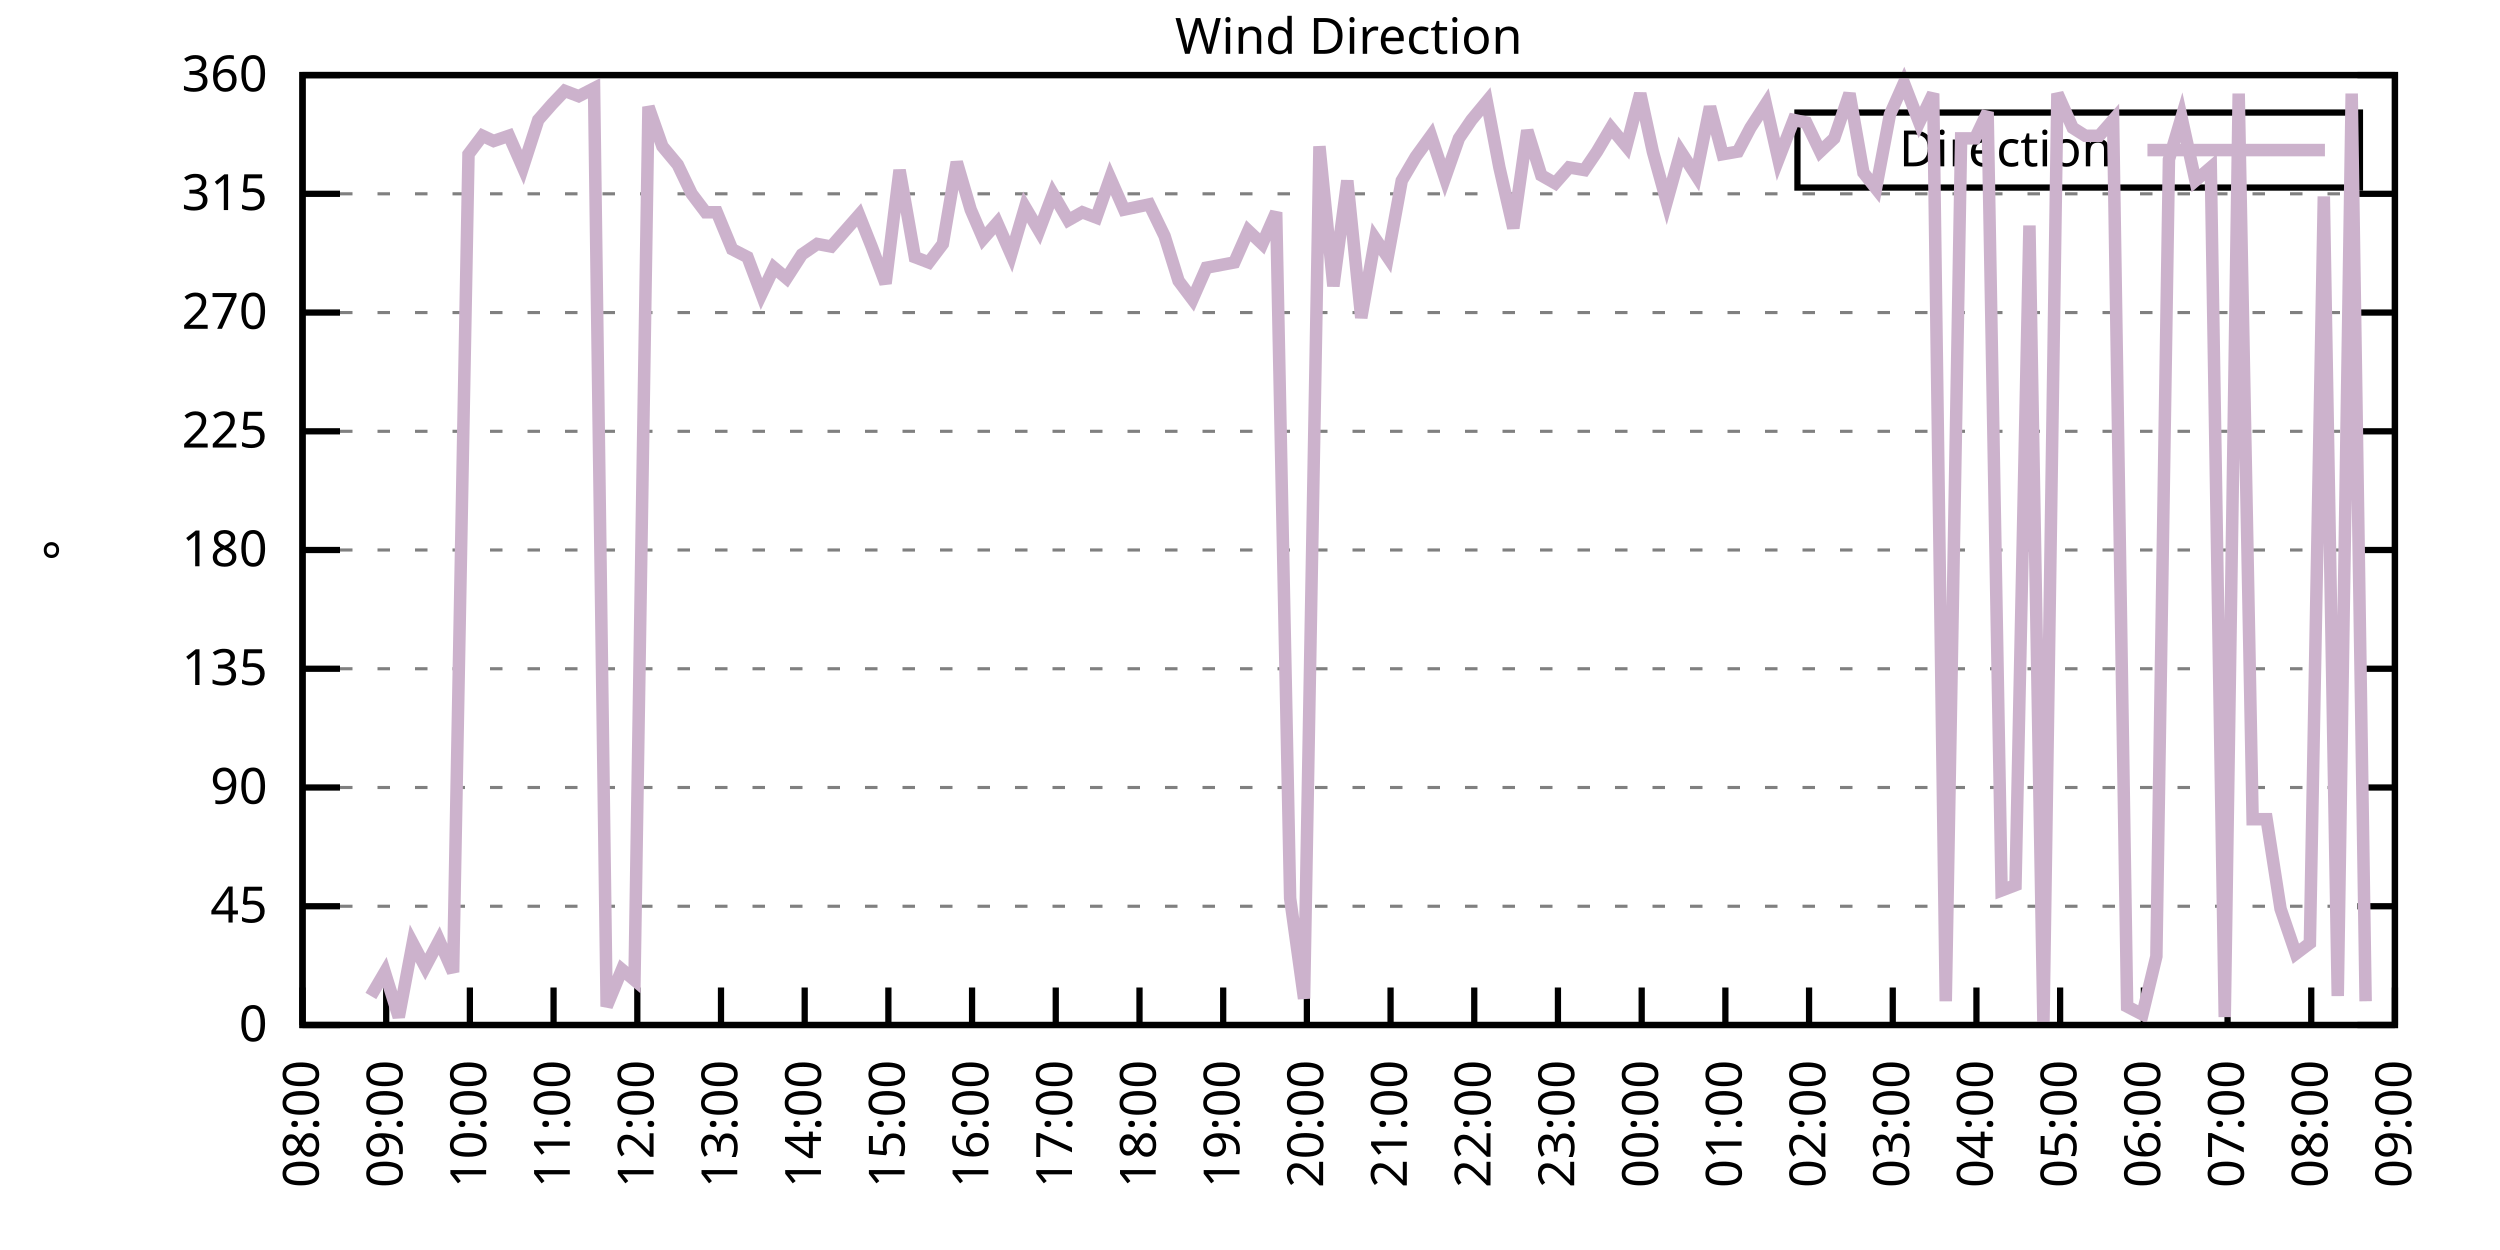
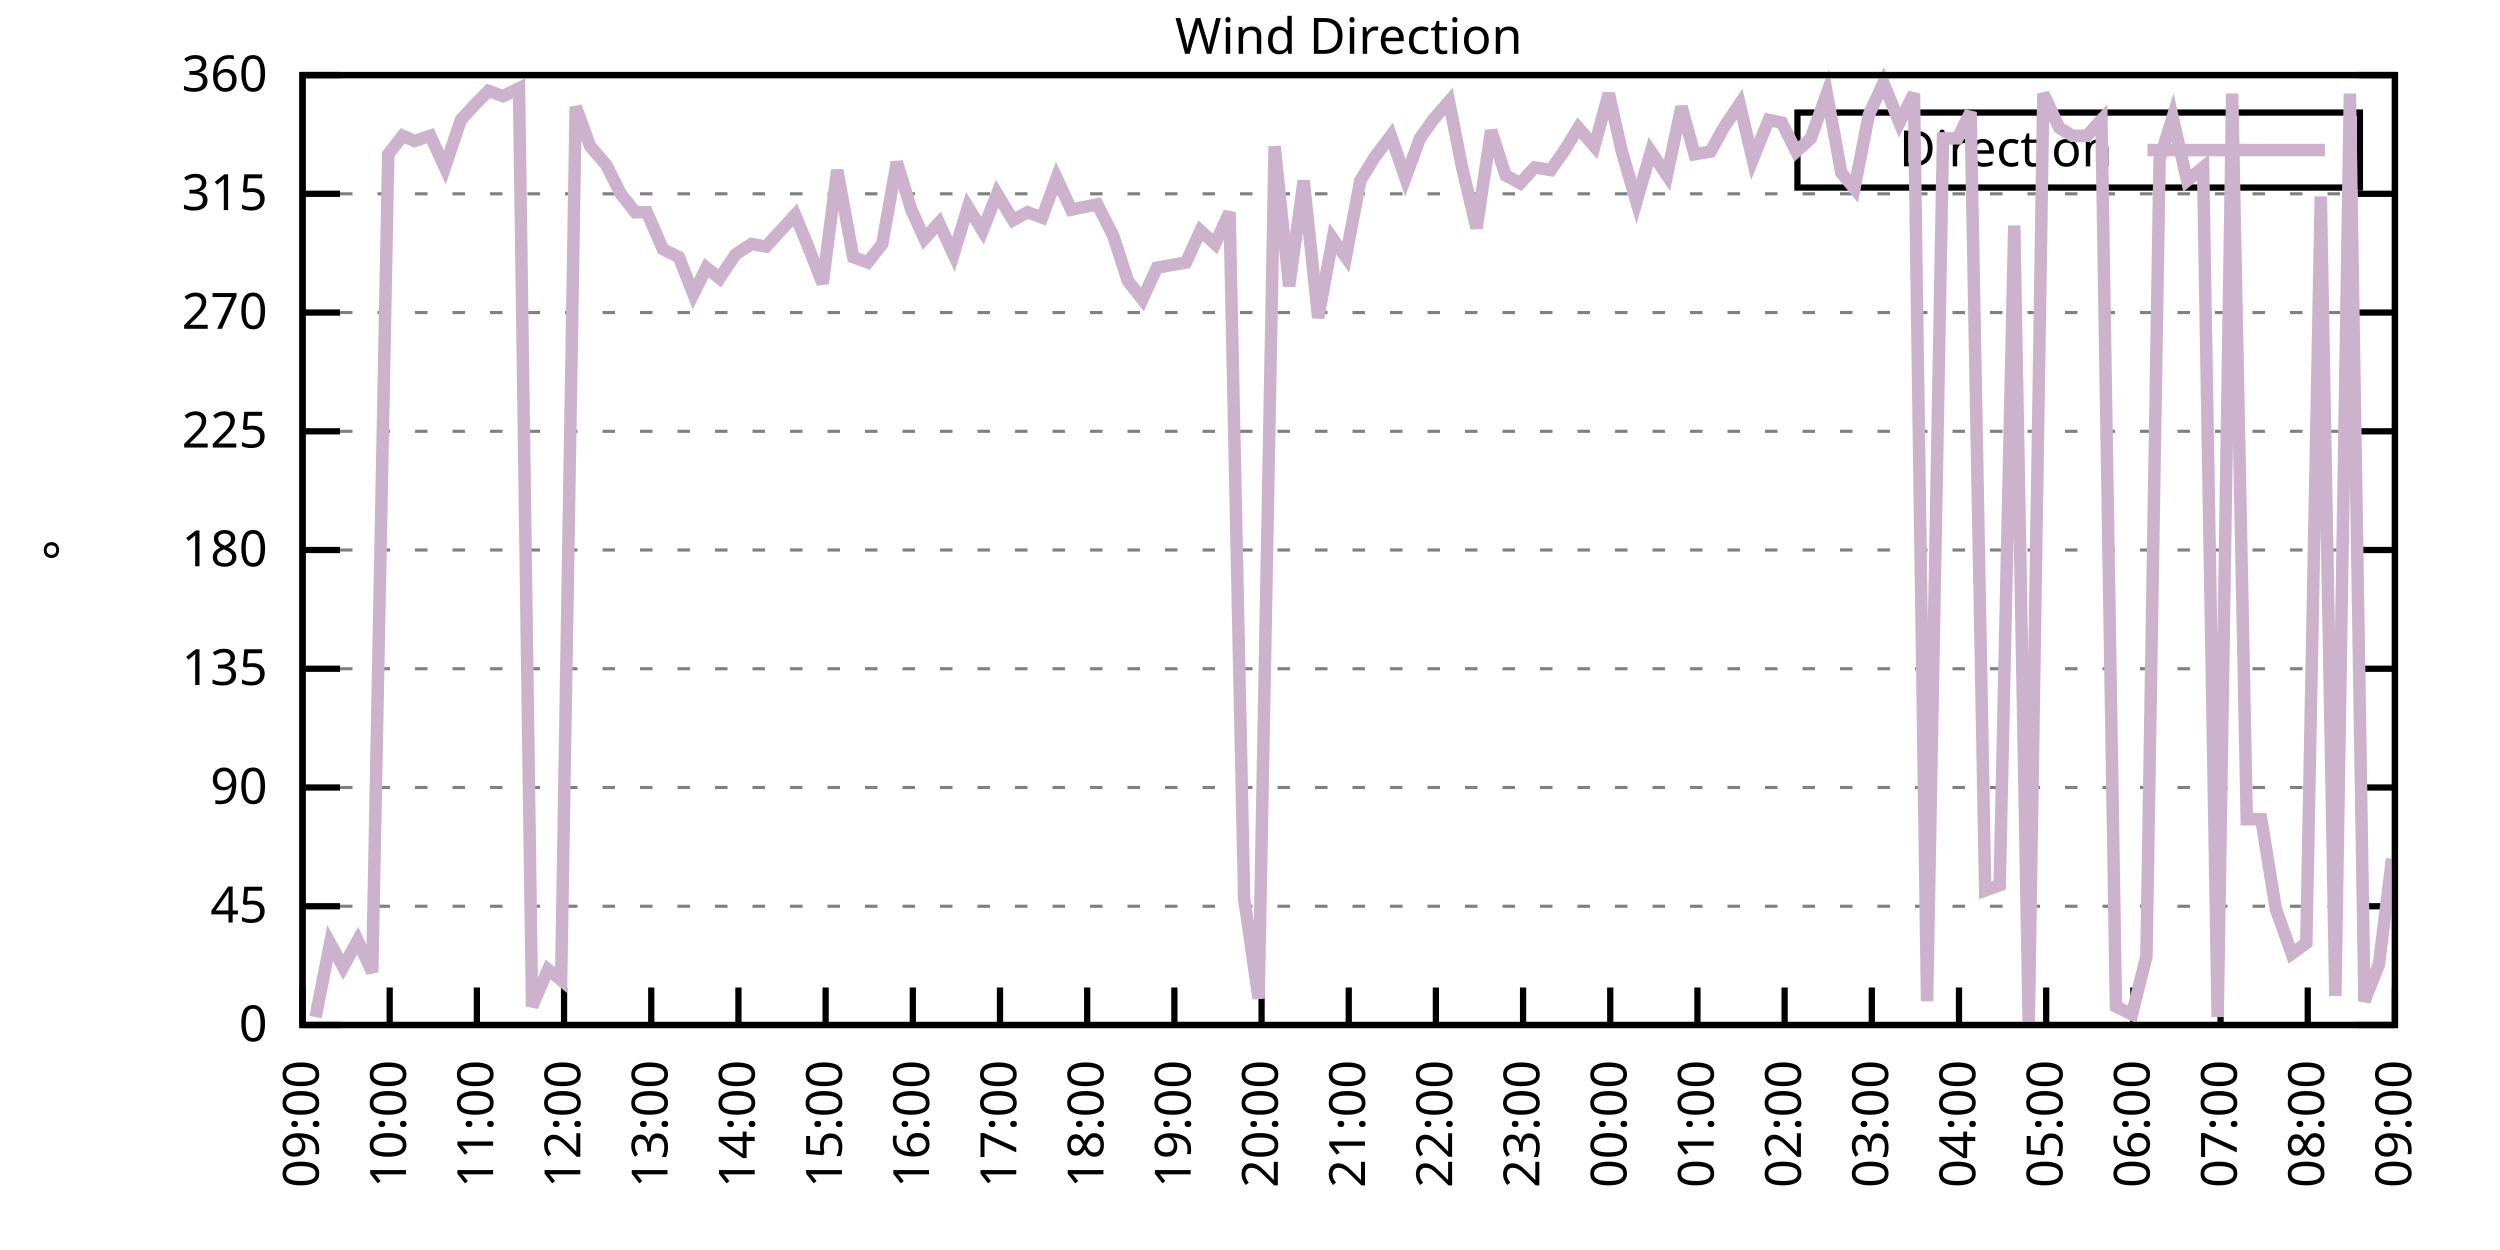
<svg xmlns="http://www.w3.org/2000/svg" xmlns:xlink="http://www.w3.org/1999/xlink" width="400" height="200" viewBox="0 0 400 200">
  <g id="gnuplot_canvas">
    <rect x="0" y="0" width="400" height="200" fill="none" />
    <defs>
      <circle id="gpDot" r="0.5" stroke-width="0.5" stroke="currentColor" />
      <path id="gpPt0" stroke-width="0.333" stroke="currentColor" d="M-1,0 h2 M0,-1 v2" />
      <path id="gpPt1" stroke-width="0.333" stroke="currentColor" d="M-1,-1 L1,1 M1,-1 L-1,1" />
      <path id="gpPt2" stroke-width="0.333" stroke="currentColor" d="M-1,0 L1,0 M0,-1 L0,1 M-1,-1 L1,1 M-1,1 L1,-1" />
      <rect id="gpPt3" stroke-width="0.333" stroke="currentColor" x="-1" y="-1" width="2" height="2" />
      <rect id="gpPt4" stroke-width="0.333" stroke="currentColor" fill="currentColor" x="-1" y="-1" width="2" height="2" />
      <circle id="gpPt5" stroke-width="0.333" stroke="currentColor" cx="0" cy="0" r="1" />
      <use xlink:href="#gpPt5" id="gpPt6" fill="currentColor" stroke="none" />
      <path id="gpPt7" stroke-width="0.333" stroke="currentColor" d="M0,-1.33 L-1.33,0.67 L1.33,0.67 z" />
      <use xlink:href="#gpPt7" id="gpPt8" fill="currentColor" stroke="none" />
      <use xlink:href="#gpPt7" id="gpPt9" stroke="currentColor" transform="rotate(180)" />
      <use xlink:href="#gpPt9" id="gpPt10" fill="currentColor" stroke="none" />
      <use xlink:href="#gpPt3" id="gpPt11" stroke="currentColor" transform="rotate(45)" />
      <use xlink:href="#gpPt11" id="gpPt12" fill="currentColor" stroke="none" />
      <path id="gpPt13" stroke-width="0.333" stroke="currentColor" d="M0,1.330 L1.265,0.411 L0.782,-1.067 L-0.782,-1.076 L-1.265,0.411 z" />
      <use xlink:href="#gpPt13" id="gpPt14" fill="currentColor" stroke="none" />
      <filter id="textbox" filterUnits="objectBoundingBox" x="0" y="0" height="1" width="1">
        <feFlood flood-color="white" flood-opacity="1" result="bgnd" />
        <feComposite in="SourceGraphic" in2="bgnd" operator="atop" />
      </filter>
      <filter id="greybox" filterUnits="objectBoundingBox" x="0" y="0" height="1" width="1">
        <feFlood flood-color="lightgrey" flood-opacity="1" result="grey" />
        <feComposite in="SourceGraphic" in2="grey" operator="atop" />
      </filter>
    </defs>
    <g fill="none" color="white" stroke="currentColor" stroke-width="1.00" stroke-linecap="butt" stroke-linejoin="miter">
</g>
    <g fill="none" color="black" stroke="currentColor" stroke-width="1.00" stroke-linecap="butt" stroke-linejoin="miter">
      <g stroke="none" shape-rendering="crispEdges">
        <polygon fill="rgb(255, 255, 255)" points="48.40,164.00 383.18,164.00 383.18,12.02 48.40,12.02 " />
      </g>
    </g>
    <g fill="none" color="black" stroke="currentColor" stroke-width="1.00" stroke-linecap="butt" stroke-linejoin="miter">
</g>
    <g fill="none" color="black" stroke="black" stroke-width="0.50" stroke-linecap="butt" stroke-linejoin="miter">
</g>
    <g fill="none" color="gray" stroke="currentColor" stroke-width="0.50" stroke-linecap="butt" stroke-linejoin="miter">
      <path stroke="gray" stroke-dasharray="2,4" class="gridline" d="M48.40,164.00 L383.19,164.00  " />
    </g>
    <g fill="none" color="gray" stroke="gray" stroke-width="1.00" stroke-linecap="butt" stroke-linejoin="miter">
</g>
    <g fill="none" color="black" stroke="currentColor" stroke-width="1.00" stroke-linecap="butt" stroke-linejoin="miter">
      <path stroke="black" d="M48.40,164.00 L54.40,164.00 M383.19,164.00 L377.19,164.00  " />
      <g transform="translate(42.80,166.60)" stroke="none" fill="black" font-family="Sans" font-size="8.00" text-anchor="end">
        <text>
          <tspan font-family="Sans"> 0</tspan>
        </text>
      </g>
    </g>
    <g fill="none" color="black" stroke="currentColor" stroke-width="1.00" stroke-linecap="butt" stroke-linejoin="miter">
</g>
    <g fill="none" color="black" stroke="black" stroke-width="0.50" stroke-linecap="butt" stroke-linejoin="miter">
</g>
    <g fill="none" color="gray" stroke="currentColor" stroke-width="0.50" stroke-linecap="butt" stroke-linejoin="miter">
      <path stroke="gray" stroke-dasharray="2,4" class="gridline" d="M48.40,145.00 L383.19,145.00  " />
    </g>
    <g fill="none" color="gray" stroke="gray" stroke-width="1.00" stroke-linecap="butt" stroke-linejoin="miter">
</g>
    <g fill="none" color="black" stroke="currentColor" stroke-width="1.00" stroke-linecap="butt" stroke-linejoin="miter">
      <path stroke="black" d="M48.40,145.00 L54.40,145.00 M383.19,145.00 L377.19,145.00  " />
      <g transform="translate(42.80,147.60)" stroke="none" fill="black" font-family="Sans" font-size="8.00" text-anchor="end">
        <text>
          <tspan font-family="Sans"> 45</tspan>
        </text>
      </g>
    </g>
    <g fill="none" color="black" stroke="currentColor" stroke-width="1.00" stroke-linecap="butt" stroke-linejoin="miter">
</g>
    <g fill="none" color="black" stroke="black" stroke-width="0.50" stroke-linecap="butt" stroke-linejoin="miter">
</g>
    <g fill="none" color="gray" stroke="currentColor" stroke-width="0.50" stroke-linecap="butt" stroke-linejoin="miter">
      <path stroke="gray" stroke-dasharray="2,4" class="gridline" d="M48.40,126.00 L383.19,126.00  " />
    </g>
    <g fill="none" color="gray" stroke="gray" stroke-width="1.00" stroke-linecap="butt" stroke-linejoin="miter">
</g>
    <g fill="none" color="black" stroke="currentColor" stroke-width="1.00" stroke-linecap="butt" stroke-linejoin="miter">
      <path stroke="black" d="M48.40,126.00 L54.40,126.00 M383.19,126.00 L377.19,126.00  " />
      <g transform="translate(42.80,128.60)" stroke="none" fill="black" font-family="Sans" font-size="8.00" text-anchor="end">
        <text>
          <tspan font-family="Sans"> 90</tspan>
        </text>
      </g>
    </g>
    <g fill="none" color="black" stroke="currentColor" stroke-width="1.00" stroke-linecap="butt" stroke-linejoin="miter">
</g>
    <g fill="none" color="black" stroke="black" stroke-width="0.50" stroke-linecap="butt" stroke-linejoin="miter">
</g>
    <g fill="none" color="gray" stroke="currentColor" stroke-width="0.50" stroke-linecap="butt" stroke-linejoin="miter">
      <path stroke="gray" stroke-dasharray="2,4" class="gridline" d="M48.40,107.00 L383.19,107.00  " />
    </g>
    <g fill="none" color="gray" stroke="gray" stroke-width="1.00" stroke-linecap="butt" stroke-linejoin="miter">
</g>
    <g fill="none" color="black" stroke="currentColor" stroke-width="1.00" stroke-linecap="butt" stroke-linejoin="miter">
      <path stroke="black" d="M48.40,107.00 L54.40,107.00 M383.19,107.00 L377.19,107.00  " />
      <g transform="translate(42.80,109.60)" stroke="none" fill="black" font-family="Sans" font-size="8.00" text-anchor="end">
        <text>
          <tspan font-family="Sans"> 135</tspan>
        </text>
      </g>
    </g>
    <g fill="none" color="black" stroke="currentColor" stroke-width="1.00" stroke-linecap="butt" stroke-linejoin="miter">
</g>
    <g fill="none" color="black" stroke="black" stroke-width="0.50" stroke-linecap="butt" stroke-linejoin="miter">
</g>
    <g fill="none" color="gray" stroke="currentColor" stroke-width="0.50" stroke-linecap="butt" stroke-linejoin="miter">
      <path stroke="gray" stroke-dasharray="2,4" class="gridline" d="M48.40,88.00 L383.19,88.00  " />
    </g>
    <g fill="none" color="gray" stroke="gray" stroke-width="1.00" stroke-linecap="butt" stroke-linejoin="miter">
</g>
    <g fill="none" color="black" stroke="currentColor" stroke-width="1.00" stroke-linecap="butt" stroke-linejoin="miter">
      <path stroke="black" d="M48.40,88.00 L54.40,88.00 M383.19,88.00 L377.19,88.00  " />
      <g transform="translate(42.80,90.60)" stroke="none" fill="black" font-family="Sans" font-size="8.00" text-anchor="end">
        <text>
          <tspan font-family="Sans"> 180</tspan>
        </text>
      </g>
    </g>
    <g fill="none" color="black" stroke="currentColor" stroke-width="1.00" stroke-linecap="butt" stroke-linejoin="miter">
</g>
    <g fill="none" color="black" stroke="black" stroke-width="0.50" stroke-linecap="butt" stroke-linejoin="miter">
</g>
    <g fill="none" color="gray" stroke="currentColor" stroke-width="0.50" stroke-linecap="butt" stroke-linejoin="miter">
      <path stroke="gray" stroke-dasharray="2,4" class="gridline" d="M48.40,69.01 L383.19,69.01  " />
    </g>
    <g fill="none" color="gray" stroke="gray" stroke-width="1.00" stroke-linecap="butt" stroke-linejoin="miter">
</g>
    <g fill="none" color="black" stroke="currentColor" stroke-width="1.00" stroke-linecap="butt" stroke-linejoin="miter">
      <path stroke="black" d="M48.40,69.01 L54.40,69.01 M383.19,69.01 L377.19,69.01  " />
      <g transform="translate(42.80,71.61)" stroke="none" fill="black" font-family="Sans" font-size="8.00" text-anchor="end">
        <text>
          <tspan font-family="Sans"> 225</tspan>
        </text>
      </g>
    </g>
    <g fill="none" color="black" stroke="currentColor" stroke-width="1.00" stroke-linecap="butt" stroke-linejoin="miter">
</g>
    <g fill="none" color="black" stroke="black" stroke-width="0.50" stroke-linecap="butt" stroke-linejoin="miter">
</g>
    <g fill="none" color="gray" stroke="currentColor" stroke-width="0.50" stroke-linecap="butt" stroke-linejoin="miter">
      <path stroke="gray" stroke-dasharray="2,4" class="gridline" d="M48.40,50.01 L383.19,50.01  " />
    </g>
    <g fill="none" color="gray" stroke="gray" stroke-width="1.00" stroke-linecap="butt" stroke-linejoin="miter">
</g>
    <g fill="none" color="black" stroke="currentColor" stroke-width="1.00" stroke-linecap="butt" stroke-linejoin="miter">
      <path stroke="black" d="M48.40,50.01 L54.40,50.01 M383.19,50.01 L377.19,50.01  " />
      <g transform="translate(42.80,52.61)" stroke="none" fill="black" font-family="Sans" font-size="8.00" text-anchor="end">
        <text>
          <tspan font-family="Sans"> 270</tspan>
        </text>
      </g>
    </g>
    <g fill="none" color="black" stroke="currentColor" stroke-width="1.00" stroke-linecap="butt" stroke-linejoin="miter">
</g>
    <g fill="none" color="black" stroke="black" stroke-width="0.50" stroke-linecap="butt" stroke-linejoin="miter">
</g>
    <g fill="none" color="gray" stroke="currentColor" stroke-width="0.50" stroke-linecap="butt" stroke-linejoin="miter">
      <path stroke="gray" stroke-dasharray="2,4" class="gridline" d="M48.40,31.01 L383.19,31.01  " />
    </g>
    <g fill="none" color="gray" stroke="gray" stroke-width="1.00" stroke-linecap="butt" stroke-linejoin="miter">
</g>
    <g fill="none" color="black" stroke="currentColor" stroke-width="1.00" stroke-linecap="butt" stroke-linejoin="miter">
      <path stroke="black" d="M48.40,31.01 L54.40,31.01 M383.19,31.01 L377.19,31.01  " />
      <g transform="translate(42.80,33.61)" stroke="none" fill="black" font-family="Sans" font-size="8.00" text-anchor="end">
        <text>
          <tspan font-family="Sans"> 315</tspan>
        </text>
      </g>
    </g>
    <g fill="none" color="black" stroke="currentColor" stroke-width="1.00" stroke-linecap="butt" stroke-linejoin="miter">
</g>
    <g fill="none" color="black" stroke="black" stroke-width="0.50" stroke-linecap="butt" stroke-linejoin="miter">
</g>
    <g fill="none" color="gray" stroke="currentColor" stroke-width="0.50" stroke-linecap="butt" stroke-linejoin="miter">
      <path stroke="gray" stroke-dasharray="2,4" class="gridline" d="M48.40,12.01 L383.19,12.01  " />
    </g>
    <g fill="none" color="gray" stroke="gray" stroke-width="1.00" stroke-linecap="butt" stroke-linejoin="miter">
</g>
    <g fill="none" color="black" stroke="currentColor" stroke-width="1.00" stroke-linecap="butt" stroke-linejoin="miter">
      <path stroke="black" d="M48.40,12.01 L54.40,12.01 M383.19,12.01 L377.19,12.01  " />
      <g transform="translate(42.80,14.61)" stroke="none" fill="black" font-family="Sans" font-size="8.00" text-anchor="end">
        <text>
          <tspan font-family="Sans"> 360</tspan>
        </text>
      </g>
    </g>
    <g fill="none" color="black" stroke="currentColor" stroke-width="1.00" stroke-linecap="butt" stroke-linejoin="miter">
      <path stroke="black" d="M48.40,164.00 L48.40,158.00  " />
      <g transform="translate(51.00,169.60) rotate(270.00)" stroke="none" fill="black" font-family="Sans" font-size="8.00" text-anchor="end">
        <text>
-           <tspan font-family="Sans">08:00</tspan>
-         </text>
-       </g>
-     </g>
-     <g fill="none" color="black" stroke="currentColor" stroke-width="1.00" stroke-linecap="butt" stroke-linejoin="miter">
-       <path stroke="black" d="M61.79,164.00 L61.79,158.00  " />
-       <g transform="translate(64.39,169.60) rotate(270.00)" stroke="none" fill="black" font-family="Sans" font-size="8.00" text-anchor="end">
-         <text>
          <tspan font-family="Sans">09:00</tspan>
        </text>
      </g>
    </g>
    <g fill="none" color="black" stroke="currentColor" stroke-width="1.00" stroke-linecap="butt" stroke-linejoin="miter">
-       <path stroke="black" d="M75.18,164.00 L75.18,158.00  " />
-       <g transform="translate(77.78,169.60) rotate(270.00)" stroke="none" fill="black" font-family="Sans" font-size="8.00" text-anchor="end">
+       <path stroke="black" d="M62.35,164.00 L62.35,158.00  " />
+       <g transform="translate(64.95,169.60) rotate(270.00)" stroke="none" fill="black" font-family="Sans" font-size="8.00" text-anchor="end">
        <text>
          <tspan font-family="Sans">10:00</tspan>
        </text>
      </g>
    </g>
    <g fill="none" color="black" stroke="currentColor" stroke-width="1.00" stroke-linecap="butt" stroke-linejoin="miter">
-       <path stroke="black" d="M88.57,164.00 L88.57,158.00  " />
-       <g transform="translate(91.17,169.60) rotate(270.00)" stroke="none" fill="black" font-family="Sans" font-size="8.00" text-anchor="end">
+       <path stroke="black" d="M76.30,164.00 L76.30,158.00  " />
+       <g transform="translate(78.90,169.60) rotate(270.00)" stroke="none" fill="black" font-family="Sans" font-size="8.00" text-anchor="end">
        <text>
          <tspan font-family="Sans">11:00</tspan>
        </text>
      </g>
    </g>
    <g fill="none" color="black" stroke="currentColor" stroke-width="1.00" stroke-linecap="butt" stroke-linejoin="miter">
-       <path stroke="black" d="M101.97,164.00 L101.97,158.00  " />
-       <g transform="translate(104.57,169.60) rotate(270.00)" stroke="none" fill="black" font-family="Sans" font-size="8.00" text-anchor="end">
+       <path stroke="black" d="M90.25,164.00 L90.25,158.00  " />
+       <g transform="translate(92.85,169.60) rotate(270.00)" stroke="none" fill="black" font-family="Sans" font-size="8.00" text-anchor="end">
        <text>
          <tspan font-family="Sans">12:00</tspan>
        </text>
      </g>
    </g>
    <g fill="none" color="black" stroke="currentColor" stroke-width="1.00" stroke-linecap="butt" stroke-linejoin="miter">
-       <path stroke="black" d="M115.36,164.00 L115.36,158.00  " />
-       <g transform="translate(117.96,169.60) rotate(270.00)" stroke="none" fill="black" font-family="Sans" font-size="8.00" text-anchor="end">
+       <path stroke="black" d="M104.20,164.00 L104.20,158.00  " />
+       <g transform="translate(106.80,169.60) rotate(270.00)" stroke="none" fill="black" font-family="Sans" font-size="8.00" text-anchor="end">
        <text>
          <tspan font-family="Sans">13:00</tspan>
        </text>
      </g>
    </g>
    <g fill="none" color="black" stroke="currentColor" stroke-width="1.00" stroke-linecap="butt" stroke-linejoin="miter">
-       <path stroke="black" d="M128.75,164.00 L128.75,158.00  " />
-       <g transform="translate(131.35,169.60) rotate(270.00)" stroke="none" fill="black" font-family="Sans" font-size="8.00" text-anchor="end">
+       <path stroke="black" d="M118.15,164.00 L118.15,158.00  " />
+       <g transform="translate(120.75,169.60) rotate(270.00)" stroke="none" fill="black" font-family="Sans" font-size="8.00" text-anchor="end">
        <text>
          <tspan font-family="Sans">14:00</tspan>
        </text>
      </g>
    </g>
    <g fill="none" color="black" stroke="currentColor" stroke-width="1.00" stroke-linecap="butt" stroke-linejoin="miter">
-       <path stroke="black" d="M142.14,164.00 L142.14,158.00  " />
-       <g transform="translate(144.74,169.60) rotate(270.00)" stroke="none" fill="black" font-family="Sans" font-size="8.00" text-anchor="end">
+       <path stroke="black" d="M132.10,164.00 L132.10,158.00  " />
+       <g transform="translate(134.70,169.60) rotate(270.00)" stroke="none" fill="black" font-family="Sans" font-size="8.00" text-anchor="end">
        <text>
          <tspan font-family="Sans">15:00</tspan>
        </text>
      </g>
    </g>
    <g fill="none" color="black" stroke="currentColor" stroke-width="1.00" stroke-linecap="butt" stroke-linejoin="miter">
-       <path stroke="black" d="M155.53,164.00 L155.53,158.00  " />
-       <g transform="translate(158.13,169.60) rotate(270.00)" stroke="none" fill="black" font-family="Sans" font-size="8.00" text-anchor="end">
+       <path stroke="black" d="M146.05,164.00 L146.05,158.00  " />
+       <g transform="translate(148.65,169.60) rotate(270.00)" stroke="none" fill="black" font-family="Sans" font-size="8.00" text-anchor="end">
        <text>
          <tspan font-family="Sans">16:00</tspan>
        </text>
      </g>
    </g>
    <g fill="none" color="black" stroke="currentColor" stroke-width="1.00" stroke-linecap="butt" stroke-linejoin="miter">
-       <path stroke="black" d="M168.92,164.00 L168.92,158.00  " />
-       <g transform="translate(171.52,169.60) rotate(270.00)" stroke="none" fill="black" font-family="Sans" font-size="8.00" text-anchor="end">
+       <path stroke="black" d="M160.00,164.00 L160.00,158.00  " />
+       <g transform="translate(162.60,169.60) rotate(270.00)" stroke="none" fill="black" font-family="Sans" font-size="8.00" text-anchor="end">
        <text>
          <tspan font-family="Sans">17:00</tspan>
        </text>
      </g>
    </g>
    <g fill="none" color="black" stroke="currentColor" stroke-width="1.00" stroke-linecap="butt" stroke-linejoin="miter">
-       <path stroke="black" d="M182.32,164.00 L182.32,158.00  " />
-       <g transform="translate(184.92,169.60) rotate(270.00)" stroke="none" fill="black" font-family="Sans" font-size="8.00" text-anchor="end">
+       <path stroke="black" d="M173.95,164.00 L173.95,158.00  " />
+       <g transform="translate(176.55,169.60) rotate(270.00)" stroke="none" fill="black" font-family="Sans" font-size="8.00" text-anchor="end">
        <text>
          <tspan font-family="Sans">18:00</tspan>
        </text>
      </g>
    </g>
    <g fill="none" color="black" stroke="currentColor" stroke-width="1.00" stroke-linecap="butt" stroke-linejoin="miter">
-       <path stroke="black" d="M195.71,164.00 L195.71,158.00  " />
-       <g transform="translate(198.31,169.60) rotate(270.00)" stroke="none" fill="black" font-family="Sans" font-size="8.00" text-anchor="end">
+       <path stroke="black" d="M187.90,164.00 L187.90,158.00  " />
+       <g transform="translate(190.50,169.60) rotate(270.00)" stroke="none" fill="black" font-family="Sans" font-size="8.00" text-anchor="end">
        <text>
          <tspan font-family="Sans">19:00</tspan>
        </text>
      </g>
    </g>
    <g fill="none" color="black" stroke="currentColor" stroke-width="1.00" stroke-linecap="butt" stroke-linejoin="miter">
-       <path stroke="black" d="M209.10,164.00 L209.10,158.00  " />
-       <g transform="translate(211.70,169.60) rotate(270.00)" stroke="none" fill="black" font-family="Sans" font-size="8.00" text-anchor="end">
+       <path stroke="black" d="M201.85,164.00 L201.85,158.00  " />
+       <g transform="translate(204.45,169.60) rotate(270.00)" stroke="none" fill="black" font-family="Sans" font-size="8.00" text-anchor="end">
        <text>
          <tspan font-family="Sans">20:00</tspan>
        </text>
      </g>
    </g>
    <g fill="none" color="black" stroke="currentColor" stroke-width="1.00" stroke-linecap="butt" stroke-linejoin="miter">
-       <path stroke="black" d="M222.49,164.00 L222.49,158.00  " />
-       <g transform="translate(225.09,169.60) rotate(270.00)" stroke="none" fill="black" font-family="Sans" font-size="8.00" text-anchor="end">
+       <path stroke="black" d="M215.80,164.00 L215.80,158.00  " />
+       <g transform="translate(218.40,169.60) rotate(270.00)" stroke="none" fill="black" font-family="Sans" font-size="8.00" text-anchor="end">
        <text>
          <tspan font-family="Sans">21:00</tspan>
        </text>
      </g>
    </g>
    <g fill="none" color="black" stroke="currentColor" stroke-width="1.00" stroke-linecap="butt" stroke-linejoin="miter">
-       <path stroke="black" d="M235.88,164.00 L235.88,158.00  " />
-       <g transform="translate(238.48,169.60) rotate(270.00)" stroke="none" fill="black" font-family="Sans" font-size="8.00" text-anchor="end">
+       <path stroke="black" d="M229.74,164.00 L229.74,158.00  " />
+       <g transform="translate(232.34,169.60) rotate(270.00)" stroke="none" fill="black" font-family="Sans" font-size="8.00" text-anchor="end">
        <text>
          <tspan font-family="Sans">22:00</tspan>
        </text>
      </g>
    </g>
    <g fill="none" color="black" stroke="currentColor" stroke-width="1.00" stroke-linecap="butt" stroke-linejoin="miter">
-       <path stroke="black" d="M249.27,164.00 L249.27,158.00  " />
-       <g transform="translate(251.87,169.60) rotate(270.00)" stroke="none" fill="black" font-family="Sans" font-size="8.00" text-anchor="end">
+       <path stroke="black" d="M243.69,164.00 L243.69,158.00  " />
+       <g transform="translate(246.29,169.60) rotate(270.00)" stroke="none" fill="black" font-family="Sans" font-size="8.00" text-anchor="end">
        <text>
          <tspan font-family="Sans">23:00</tspan>
        </text>
      </g>
    </g>
    <g fill="none" color="black" stroke="currentColor" stroke-width="1.00" stroke-linecap="butt" stroke-linejoin="miter">
-       <path stroke="black" d="M262.67,164.00 L262.67,158.00  " />
-       <g transform="translate(265.27,169.60) rotate(270.00)" stroke="none" fill="black" font-family="Sans" font-size="8.00" text-anchor="end">
+       <path stroke="black" d="M257.64,164.00 L257.64,158.00  " />
+       <g transform="translate(260.24,169.60) rotate(270.00)" stroke="none" fill="black" font-family="Sans" font-size="8.00" text-anchor="end">
        <text>
          <tspan font-family="Sans">00:00</tspan>
        </text>
      </g>
    </g>
    <g fill="none" color="black" stroke="currentColor" stroke-width="1.00" stroke-linecap="butt" stroke-linejoin="miter">
-       <path stroke="black" d="M276.06,164.00 L276.06,158.00  " />
-       <g transform="translate(278.66,169.60) rotate(270.00)" stroke="none" fill="black" font-family="Sans" font-size="8.00" text-anchor="end">
+       <path stroke="black" d="M271.59,164.00 L271.59,158.00  " />
+       <g transform="translate(274.19,169.60) rotate(270.00)" stroke="none" fill="black" font-family="Sans" font-size="8.00" text-anchor="end">
        <text>
          <tspan font-family="Sans">01:00</tspan>
        </text>
      </g>
    </g>
    <g fill="none" color="black" stroke="currentColor" stroke-width="1.00" stroke-linecap="butt" stroke-linejoin="miter">
-       <path stroke="black" d="M289.45,164.00 L289.45,158.00  " />
-       <g transform="translate(292.05,169.60) rotate(270.00)" stroke="none" fill="black" font-family="Sans" font-size="8.00" text-anchor="end">
+       <path stroke="black" d="M285.54,164.00 L285.54,158.00  " />
+       <g transform="translate(288.14,169.60) rotate(270.00)" stroke="none" fill="black" font-family="Sans" font-size="8.00" text-anchor="end">
        <text>
          <tspan font-family="Sans">02:00</tspan>
        </text>
      </g>
    </g>
    <g fill="none" color="black" stroke="currentColor" stroke-width="1.00" stroke-linecap="butt" stroke-linejoin="miter">
-       <path stroke="black" d="M302.84,164.00 L302.84,158.00  " />
-       <g transform="translate(305.44,169.60) rotate(270.00)" stroke="none" fill="black" font-family="Sans" font-size="8.00" text-anchor="end">
+       <path stroke="black" d="M299.49,164.00 L299.49,158.00  " />
+       <g transform="translate(302.09,169.60) rotate(270.00)" stroke="none" fill="black" font-family="Sans" font-size="8.00" text-anchor="end">
        <text>
          <tspan font-family="Sans">03:00</tspan>
        </text>
      </g>
    </g>
    <g fill="none" color="black" stroke="currentColor" stroke-width="1.00" stroke-linecap="butt" stroke-linejoin="miter">
-       <path stroke="black" d="M316.23,164.00 L316.23,158.00  " />
-       <g transform="translate(318.83,169.60) rotate(270.00)" stroke="none" fill="black" font-family="Sans" font-size="8.00" text-anchor="end">
+       <path stroke="black" d="M313.44,164.00 L313.44,158.00  " />
+       <g transform="translate(316.04,169.60) rotate(270.00)" stroke="none" fill="black" font-family="Sans" font-size="8.00" text-anchor="end">
        <text>
          <tspan font-family="Sans">04:00</tspan>
        </text>
      </g>
    </g>
    <g fill="none" color="black" stroke="currentColor" stroke-width="1.00" stroke-linecap="butt" stroke-linejoin="miter">
-       <path stroke="black" d="M329.62,164.00 L329.62,158.00  " />
-       <g transform="translate(332.22,169.60) rotate(270.00)" stroke="none" fill="black" font-family="Sans" font-size="8.00" text-anchor="end">
+       <path stroke="black" d="M327.39,164.00 L327.39,158.00  " />
+       <g transform="translate(329.99,169.60) rotate(270.00)" stroke="none" fill="black" font-family="Sans" font-size="8.00" text-anchor="end">
        <text>
          <tspan font-family="Sans">05:00</tspan>
        </text>
      </g>
    </g>
    <g fill="none" color="black" stroke="currentColor" stroke-width="1.00" stroke-linecap="butt" stroke-linejoin="miter">
-       <path stroke="black" d="M343.02,164.00 L343.02,158.00  " />
-       <g transform="translate(345.62,169.60) rotate(270.00)" stroke="none" fill="black" font-family="Sans" font-size="8.00" text-anchor="end">
+       <path stroke="black" d="M341.34,164.00 L341.34,158.00  " />
+       <g transform="translate(343.94,169.60) rotate(270.00)" stroke="none" fill="black" font-family="Sans" font-size="8.00" text-anchor="end">
        <text>
          <tspan font-family="Sans">06:00</tspan>
        </text>
      </g>
    </g>
    <g fill="none" color="black" stroke="currentColor" stroke-width="1.00" stroke-linecap="butt" stroke-linejoin="miter">
-       <path stroke="black" d="M356.41,164.00 L356.41,158.00  " />
-       <g transform="translate(359.01,169.60) rotate(270.00)" stroke="none" fill="black" font-family="Sans" font-size="8.00" text-anchor="end">
+       <path stroke="black" d="M355.29,164.00 L355.29,158.00  " />
+       <g transform="translate(357.89,169.60) rotate(270.00)" stroke="none" fill="black" font-family="Sans" font-size="8.00" text-anchor="end">
        <text>
          <tspan font-family="Sans">07:00</tspan>
        </text>
      </g>
    </g>
    <g fill="none" color="black" stroke="currentColor" stroke-width="1.00" stroke-linecap="butt" stroke-linejoin="miter">
-       <path stroke="black" d="M369.80,164.00 L369.80,158.00  " />
-       <g transform="translate(372.40,169.60) rotate(270.00)" stroke="none" fill="black" font-family="Sans" font-size="8.00" text-anchor="end">
+       <path stroke="black" d="M369.24,164.00 L369.24,158.00  " />
+       <g transform="translate(371.84,169.60) rotate(270.00)" stroke="none" fill="black" font-family="Sans" font-size="8.00" text-anchor="end">
        <text>
          <tspan font-family="Sans">08:00</tspan>
        </text>
      </g>
    </g>
    <g fill="none" color="black" stroke="currentColor" stroke-width="1.00" stroke-linecap="butt" stroke-linejoin="miter">
      <path stroke="black" d="M383.19,164.00 L383.19,158.00  " />
      <g transform="translate(385.79,169.60) rotate(270.00)" stroke="none" fill="black" font-family="Sans" font-size="8.00" text-anchor="end">
        <text>
          <tspan font-family="Sans">09:00</tspan>
        </text>
      </g>
    </g>
    <g fill="none" color="black" stroke="currentColor" stroke-width="1.00" stroke-linecap="butt" stroke-linejoin="miter">
</g>
    <g fill="none" color="black" stroke="currentColor" stroke-width="1.00" stroke-linecap="butt" stroke-linejoin="miter">
      <path stroke="black" d="M48.40,12.01 L48.40,164.00 L383.19,164.00 L383.19,12.01 L48.40,12.01 Z  " />
    </g>
    <g fill="none" color="black" stroke="currentColor" stroke-width="1.00" stroke-linecap="butt" stroke-linejoin="miter">
</g>
    <g fill="none" color="black" stroke="currentColor" stroke-width="1.00" stroke-linecap="butt" stroke-linejoin="miter">
      <path stroke="black" d="M287.59,30.01 L287.59,18.01 L377.59,18.01 L377.59,30.01 L287.59,30.01 Z  " />
    </g>
    <g id="Wind_direction_plot_1">
      <g fill="none" color="white" stroke="black" stroke-width="2.00" stroke-linecap="butt" stroke-linejoin="miter">
</g>
      <g fill="none" color="black" stroke="currentColor" stroke-width="2.00" stroke-linecap="butt" stroke-linejoin="miter">
        <g transform="translate(337.99,26.61)" stroke="none" fill="black" font-family="Sans" font-size="8.00" text-anchor="end">
          <text>
            <tspan font-family="Sans">Direction</tspan>
          </text>
        </g>
      </g>
      <g fill="none" color="black" stroke="currentColor" stroke-width="2.00" stroke-linecap="butt" stroke-linejoin="miter">
-         <path stroke="rgb(204, 178, 204)" d="M343.59,24.01 L371.99,24.01 M59.34,159.36 L61.57,155.56 L63.80,162.73 L66.03,150.91 L68.04,154.71 L70.27,150.49   L72.50,155.56 L74.96,24.68 L77.19,21.72 L78.98,22.56 L81.43,21.72 L83.66,26.79 L86.12,19.19 L88.35,16.65   L90.36,14.54 L92.59,15.39 L95.05,14.12 L97.06,161.04 L99.51,155.13 L101.52,156.82 L103.75,17.08 L105.98,23.41   L108.44,26.36 L110.67,31.01 L112.90,33.96 L114.69,33.96 L117.14,39.87 L119.60,41.14 L121.83,47.05 L123.84,42.83   L125.85,44.52 L128.30,40.72 L130.76,39.03 L132.99,39.45 L135.22,36.92 L137.45,34.39 L139.46,39.45 L141.69,45.36   L143.93,27.21 L146.38,41.14 L148.61,41.99 L150.85,39.03 L153.08,25.94 L155.31,33.54 L157.32,38.19 L159.55,35.65   L161.78,40.72 L164.01,33.12 L166.25,36.92 L168.48,31.01 L170.93,35.23 L173.17,33.96 L175.40,34.81 L177.63,28.48   L179.86,33.54 L181.87,33.12 L183.88,32.70 L186.33,37.76 L188.57,44.94 L190.80,47.90 L193.03,42.83 L195.26,42.41   L197.49,41.99 L199.73,36.92 L201.96,39.03 L204.19,33.96 L206.42,143.73 L208.65,159.78 L211.11,23.41 L213.34,45.79   L215.57,28.90 L217.80,50.85 L220.04,38.19 L222.04,41.14 L224.28,28.90 L226.51,25.10 L228.96,21.72 L231.20,28.48   L233.43,22.14 L235.44,19.19 L237.89,16.23 L239.90,26.79 L242.13,36.50 L244.36,20.88 L246.60,28.05 L248.83,29.32   L251.06,26.79 L253.51,27.21 L255.52,24.25 L257.76,20.45 L260.21,23.41 L262.44,14.97 L264.45,24.25 L266.68,32.28   L268.92,24.25 L271.37,28.05 L273.60,17.08 L275.61,24.68 L278.07,24.25 L280.07,20.45 L282.53,16.65 L284.54,25.52   L286.99,19.19 L289.00,19.61 L291.23,24.25 L293.47,22.14 L295.92,14.97 L298.15,27.63 L300.16,30.16 L302.39,18.34   L304.63,13.28 L307.08,19.61 L309.31,14.97 L311.32,160.20 L313.78,22.14 L316.01,22.14 L318.02,17.92 L320.25,142.47   L322.48,141.62 L324.71,36.08 L326.95,164.00 L329.18,14.97 L331.63,20.45 L333.64,21.72 L335.87,21.72 L338.10,19.19   L340.34,161.04 L342.79,162.31 L345.02,153.02 L347.03,25.52 L349.04,18.77 L351.27,28.90 L353.73,26.79 L355.96,162.73   L358.19,14.97 L360.42,131.07 L362.66,131.07 L364.89,145.42 L367.34,152.60 L369.58,150.91 L371.81,31.43 L374.04,159.36   L376.27,14.97 L378.50,160.20  " />
+         <path stroke="rgb(204, 178, 204)" d="M343.59,24.01 L371.99,24.01 M50.49,162.73 L52.82,150.91 L54.91,154.71 L57.23,150.49 L59.56,155.56 L62.12,24.68   L64.44,21.72 L66.30,22.56 L68.86,21.72 L71.18,26.79 L73.74,19.19 L76.07,16.65 L78.16,14.54 L80.48,15.39   L83.04,14.12 L85.13,161.04 L87.69,155.13 L89.78,156.82 L92.11,17.08 L94.43,23.41 L96.99,26.36 L99.32,31.01   L101.64,33.96 L103.50,33.96 L106.06,39.87 L108.62,41.14 L110.94,47.05 L113.03,42.83 L115.13,44.52 L117.68,40.72   L120.24,39.03 L122.57,39.45 L124.89,36.92 L127.22,34.39 L129.31,39.45 L131.63,45.36 L133.96,27.21 L136.51,41.14   L138.84,41.99 L141.16,39.03 L143.49,25.94 L145.81,33.54 L147.91,38.19 L150.23,35.65 L152.56,40.72 L154.88,33.12   L157.21,36.92 L159.53,31.01 L162.09,35.23 L164.41,33.96 L166.74,34.81 L169.06,28.48 L171.39,33.54 L173.48,33.12   L175.57,32.70 L178.13,37.76 L180.46,44.94 L182.78,47.90 L185.11,42.83 L187.43,42.41 L189.76,41.99 L192.08,36.92   L194.41,39.03 L196.73,33.96 L199.06,143.73 L201.38,159.78 L203.94,23.41 L206.26,45.79 L208.59,28.90 L210.91,50.85   L213.24,38.19 L215.33,41.14 L217.65,28.90 L219.98,25.10 L222.54,21.72 L224.86,28.48 L227.19,22.14 L229.28,19.19   L231.84,16.23 L233.93,26.79 L236.25,36.50 L238.58,20.88 L240.90,28.05 L243.23,29.32 L245.55,26.79 L248.11,27.21   L250.20,24.25 L252.53,20.45 L255.09,23.41 L257.41,14.97 L259.50,24.25 L261.83,32.28 L264.15,24.25 L266.71,28.05   L269.04,17.08 L271.13,24.68 L273.69,24.25 L275.78,20.45 L278.34,16.65 L280.43,25.52 L282.99,19.19 L285.08,19.61   L287.40,24.25 L289.73,22.14 L292.29,14.97 L294.61,27.63 L296.70,30.16 L299.03,18.34 L301.35,13.28 L303.91,19.61   L306.23,14.97 L308.33,160.20 L310.88,22.14 L313.21,22.14 L315.30,17.92 L317.63,142.47 L319.95,141.62 L322.28,36.08   L324.60,164.00 L326.93,14.97 L329.48,20.45 L331.58,21.72 L333.90,21.72 L336.23,19.19 L338.55,161.04 L341.11,162.31   L343.43,153.02 L345.53,25.52 L347.62,18.77 L349.94,28.90 L352.50,26.79 L354.83,162.73 L357.15,14.97 L359.48,131.07   L361.80,131.07 L364.13,145.42 L366.68,152.60 L369.01,150.91 L371.33,31.43 L373.66,159.36 L375.98,14.97 L378.31,160.20   L380.63,154.29 L382.73,137.40  " />
      </g>
    </g>
    <g fill="none" color="black" stroke="currentColor" stroke-width="2.00" stroke-linecap="butt" stroke-linejoin="miter">
</g>
    <g fill="none" color="black" stroke="black" stroke-width="1.00" stroke-linecap="butt" stroke-linejoin="miter">
</g>
    <g fill="none" color="black" stroke="currentColor" stroke-width="1.00" stroke-linecap="butt" stroke-linejoin="miter">
      <path stroke="black" d="M48.40,12.01 L48.40,164.00 L383.19,164.00 L383.19,12.01 L48.40,12.01 Z  " />
      <g transform="translate(12.80,88.01) rotate(270.00)" stroke="none" fill="black" font-family="Sans" font-size="8.00" text-anchor="middle">
        <text>
          <tspan font-family="Sans">°</tspan>
        </text>
      </g>
    </g>
    <g fill="none" color="black" stroke="currentColor" stroke-width="1.00" stroke-linecap="butt" stroke-linejoin="miter">
</g>
    <g fill="none" color="black" stroke="currentColor" stroke-width="1.00" stroke-linecap="butt" stroke-linejoin="miter">
      <g transform="translate(215.79,8.61)" stroke="none" fill="black" font-family="Sans" font-size="8.00" text-anchor="middle">
        <text>
          <tspan font-family="Sans">Wind Direction</tspan>
        </text>
      </g>
    </g>
    <g fill="none" color="black" stroke="currentColor" stroke-width="1.00" stroke-linecap="butt" stroke-linejoin="miter">
</g>
  </g>
</svg>
